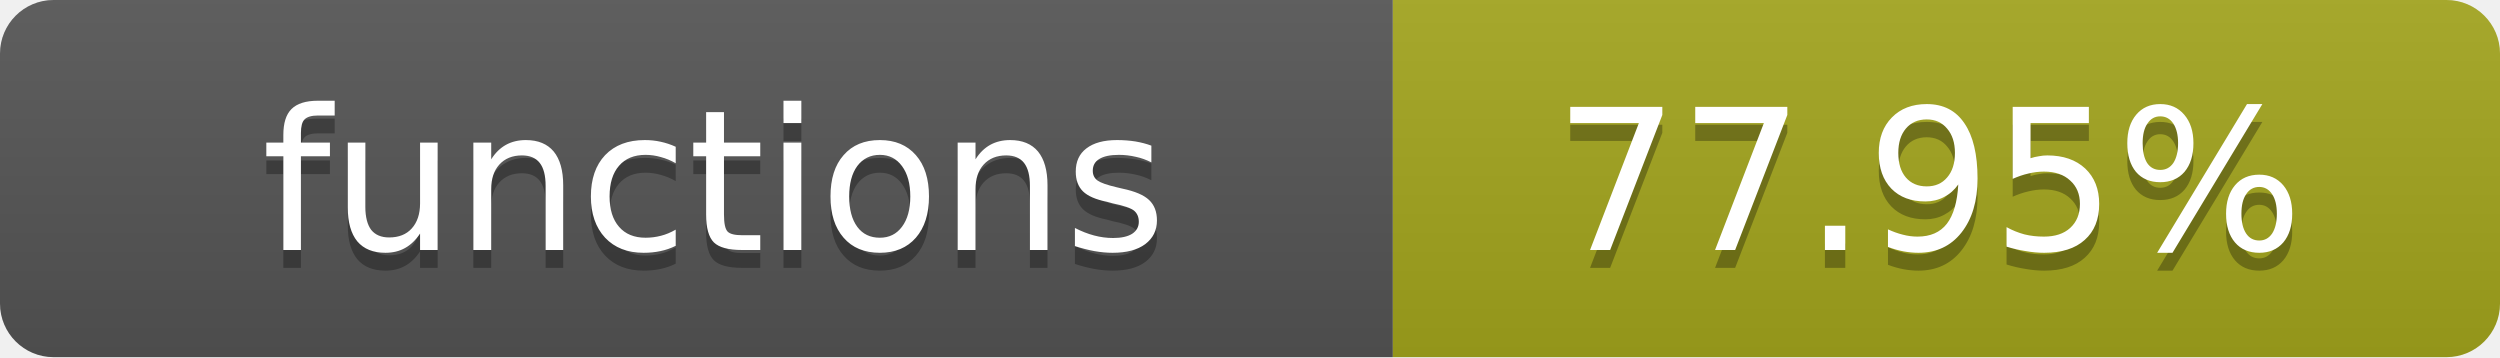
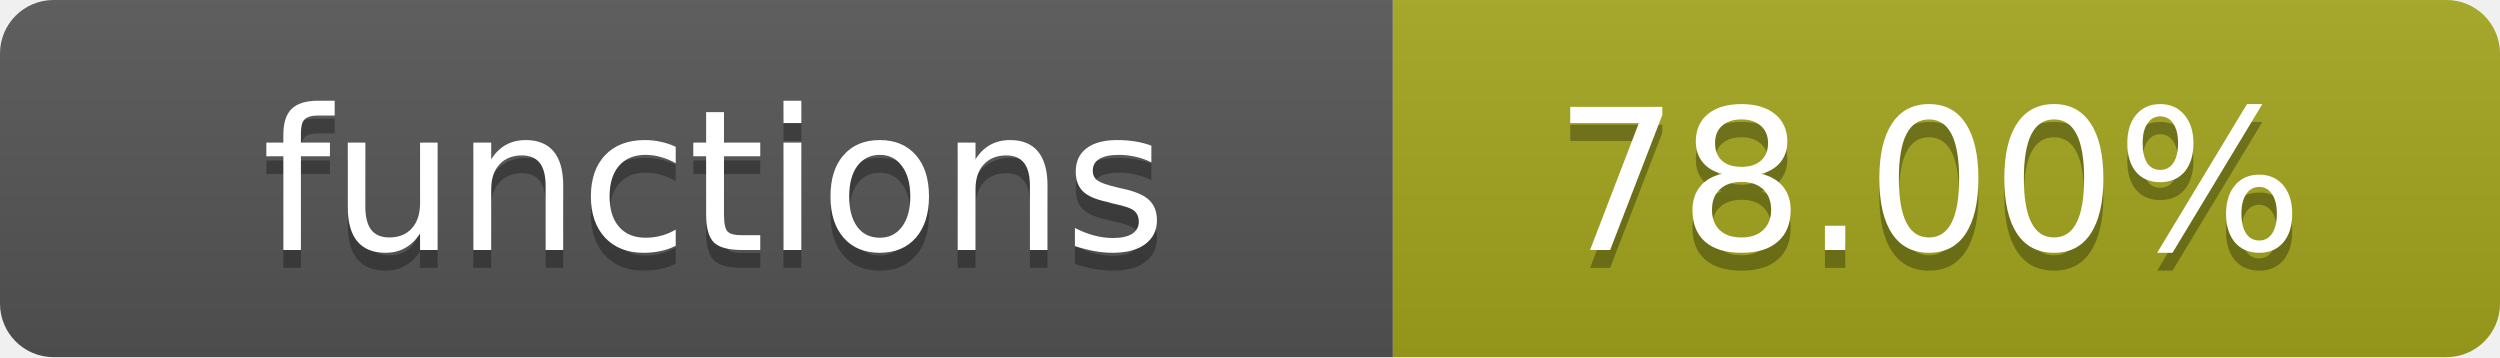
- <svg xmlns="http://www.w3.org/2000/svg" width="140" height="20" role="img" aria-label="functions: 77.95%">
+ <svg xmlns="http://www.w3.org/2000/svg" width="140" height="20" role="img" aria-label="functions: 78.00%">
  <linearGradient id="s" x2="0" y2="100%">
    <stop offset="0" stop-color="#bbb" stop-opacity=".1" />
    <stop offset="1" stop-opacity=".1" />
  </linearGradient>
  <clipPath id="r">
    <rect width="140" height="20" rx="3" fill="#fff" />
  </clipPath>
  <g clip-path="url(#r)">
    <rect width="78" height="20" fill="#555" />
    <rect x="78" width="62" height="20" fill="#a4a61d" />
    <rect width="140" height="20" fill="url(#s)" />
  </g>
  <g fill="#fff" text-anchor="middle" font-family="Verdana,Geneva,DejaVu Sans,sans-serif" text-rendering="geometricPrecision" font-size="11">
    <text x="40" y="15" fill="#010101" fill-opacity=".3">functions</text>
    <text x="40" y="14">functions</text>
-     <text x="108" y="15" fill="#010101" fill-opacity=".3">77.95%</text>
-     <text x="108" y="14">77.95%</text>
+     <text x="108" y="15" fill="#010101" fill-opacity=".3">78.00%</text>
+     <text x="108" y="14">78.00%</text>
  </g>
</svg>
